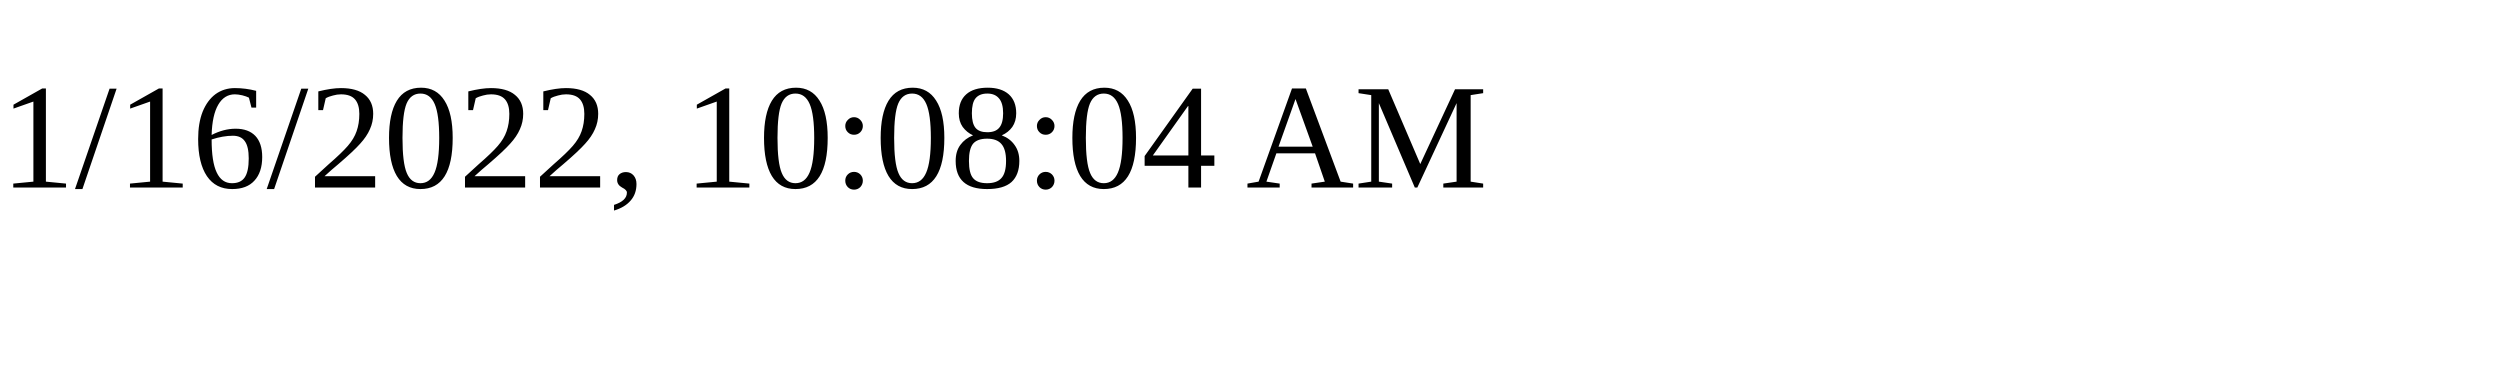
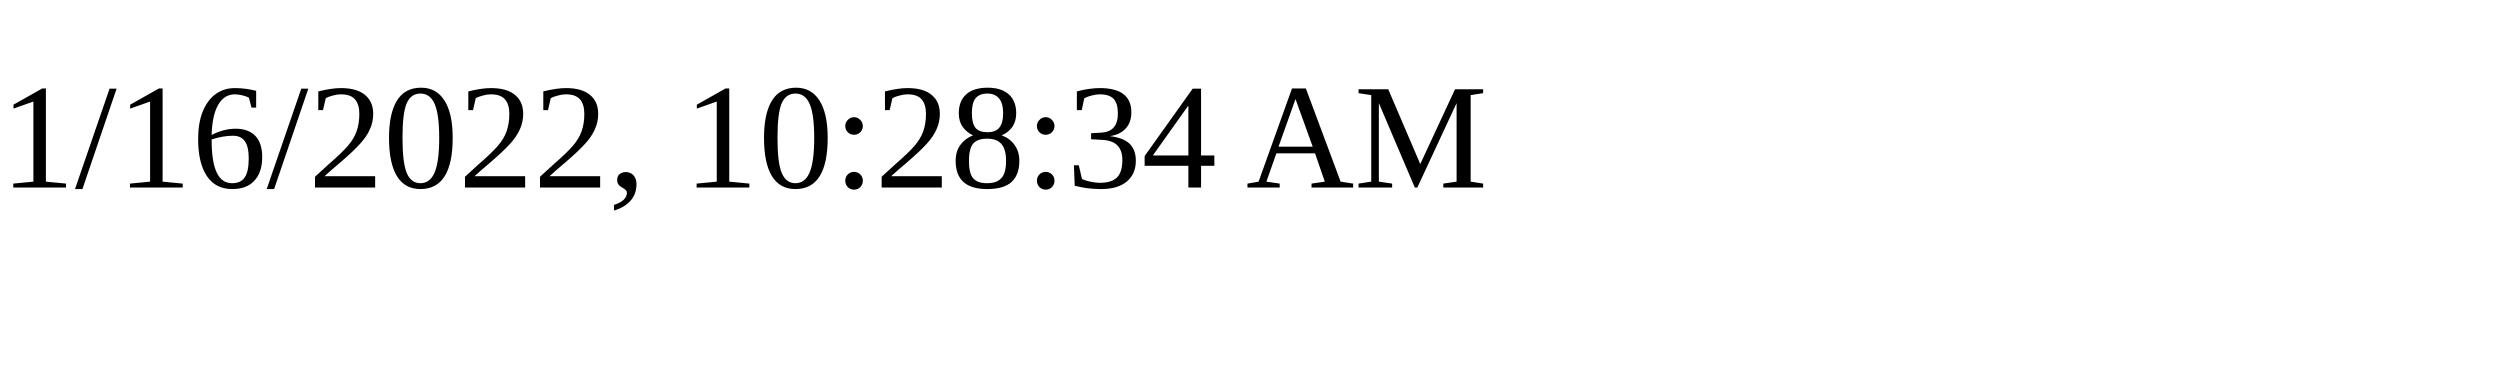
<svg xmlns="http://www.w3.org/2000/svg" height="30" width="200">
-   <text x="0" y="15">1/16/2022, 10:08:04 AM</text>
+   <text x="0" y="15">1/16/2022, 10:28:34 AM</text>
</svg>
